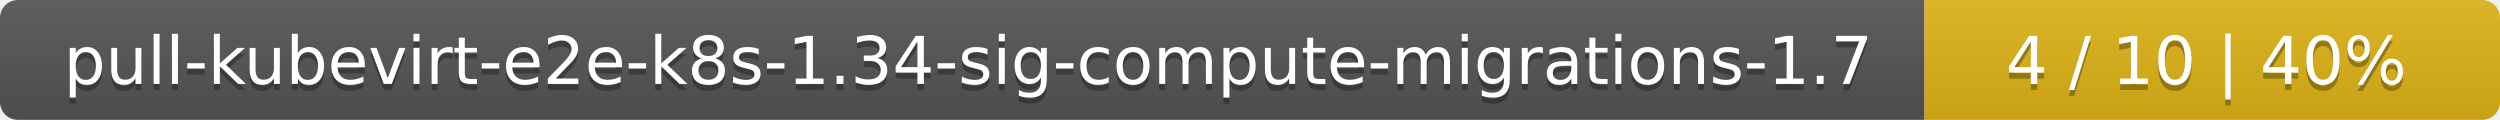
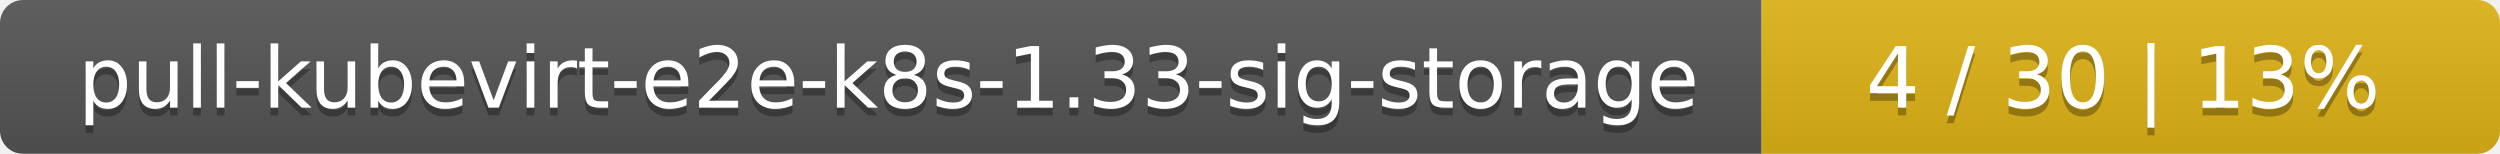
- <svg xmlns="http://www.w3.org/2000/svg" width="417" height="20">
+ <svg xmlns="http://www.w3.org/2000/svg" width="325" height="20">
  <linearGradient id="smooth" x2="0" y2="100%">
    <stop offset="0" stop-color="#bbb" stop-opacity=".1" />
    <stop offset="1" stop-opacity=".1" />
  </linearGradient>
  <mask id="round">
-     <rect width="417" height="20" rx="3" fill="#fff" />
+     <rect width="325" height="20" rx="3" fill="#fff" />
  </mask>
  <g mask="url(#round)">
-     <rect width="321" height="20" fill="#555" />
-     <rect x="321" width="96" height="20" fill="#dfb317" />
-     <rect width="417" height="20" fill="url(#smooth)" />
+     <rect width="229" height="20" fill="#555" />
+     <rect x="229" width="96" height="20" fill="#dfb317" />
+     <rect width="325" height="20" fill="url(#smooth)" />
  </g>
  <g fill="#fff" text-anchor="middle" font-family="DejaVu Sans,Verdana,Geneva,sans-serif" font-size="11">
-     <text x="161.5" y="15" fill="#010101" fill-opacity=".3">pull-kubevirt-e2e-k8s-1.34-sig-compute-migrations-1.7</text>
-     <text x="161.5" y="14">pull-kubevirt-e2e-k8s-1.34-sig-compute-migrations-1.7</text>
-     <text x="368" y="15" fill="#010101" fill-opacity=".3">4 / 10    |    40%</text>
-     <text x="368" y="14">4 / 10    |    40%</text>
+     <text x="115.5" y="15" fill="#010101" fill-opacity=".3">pull-kubevirt-e2e-k8s-1.33-sig-storage</text>
+     <text x="115.5" y="14">pull-kubevirt-e2e-k8s-1.33-sig-storage</text>
+     <text x="276" y="15" fill="#010101" fill-opacity=".3">4 / 30    |    13%</text>
+     <text x="276" y="14">4 / 30    |    13%</text>
  </g>
</svg>
